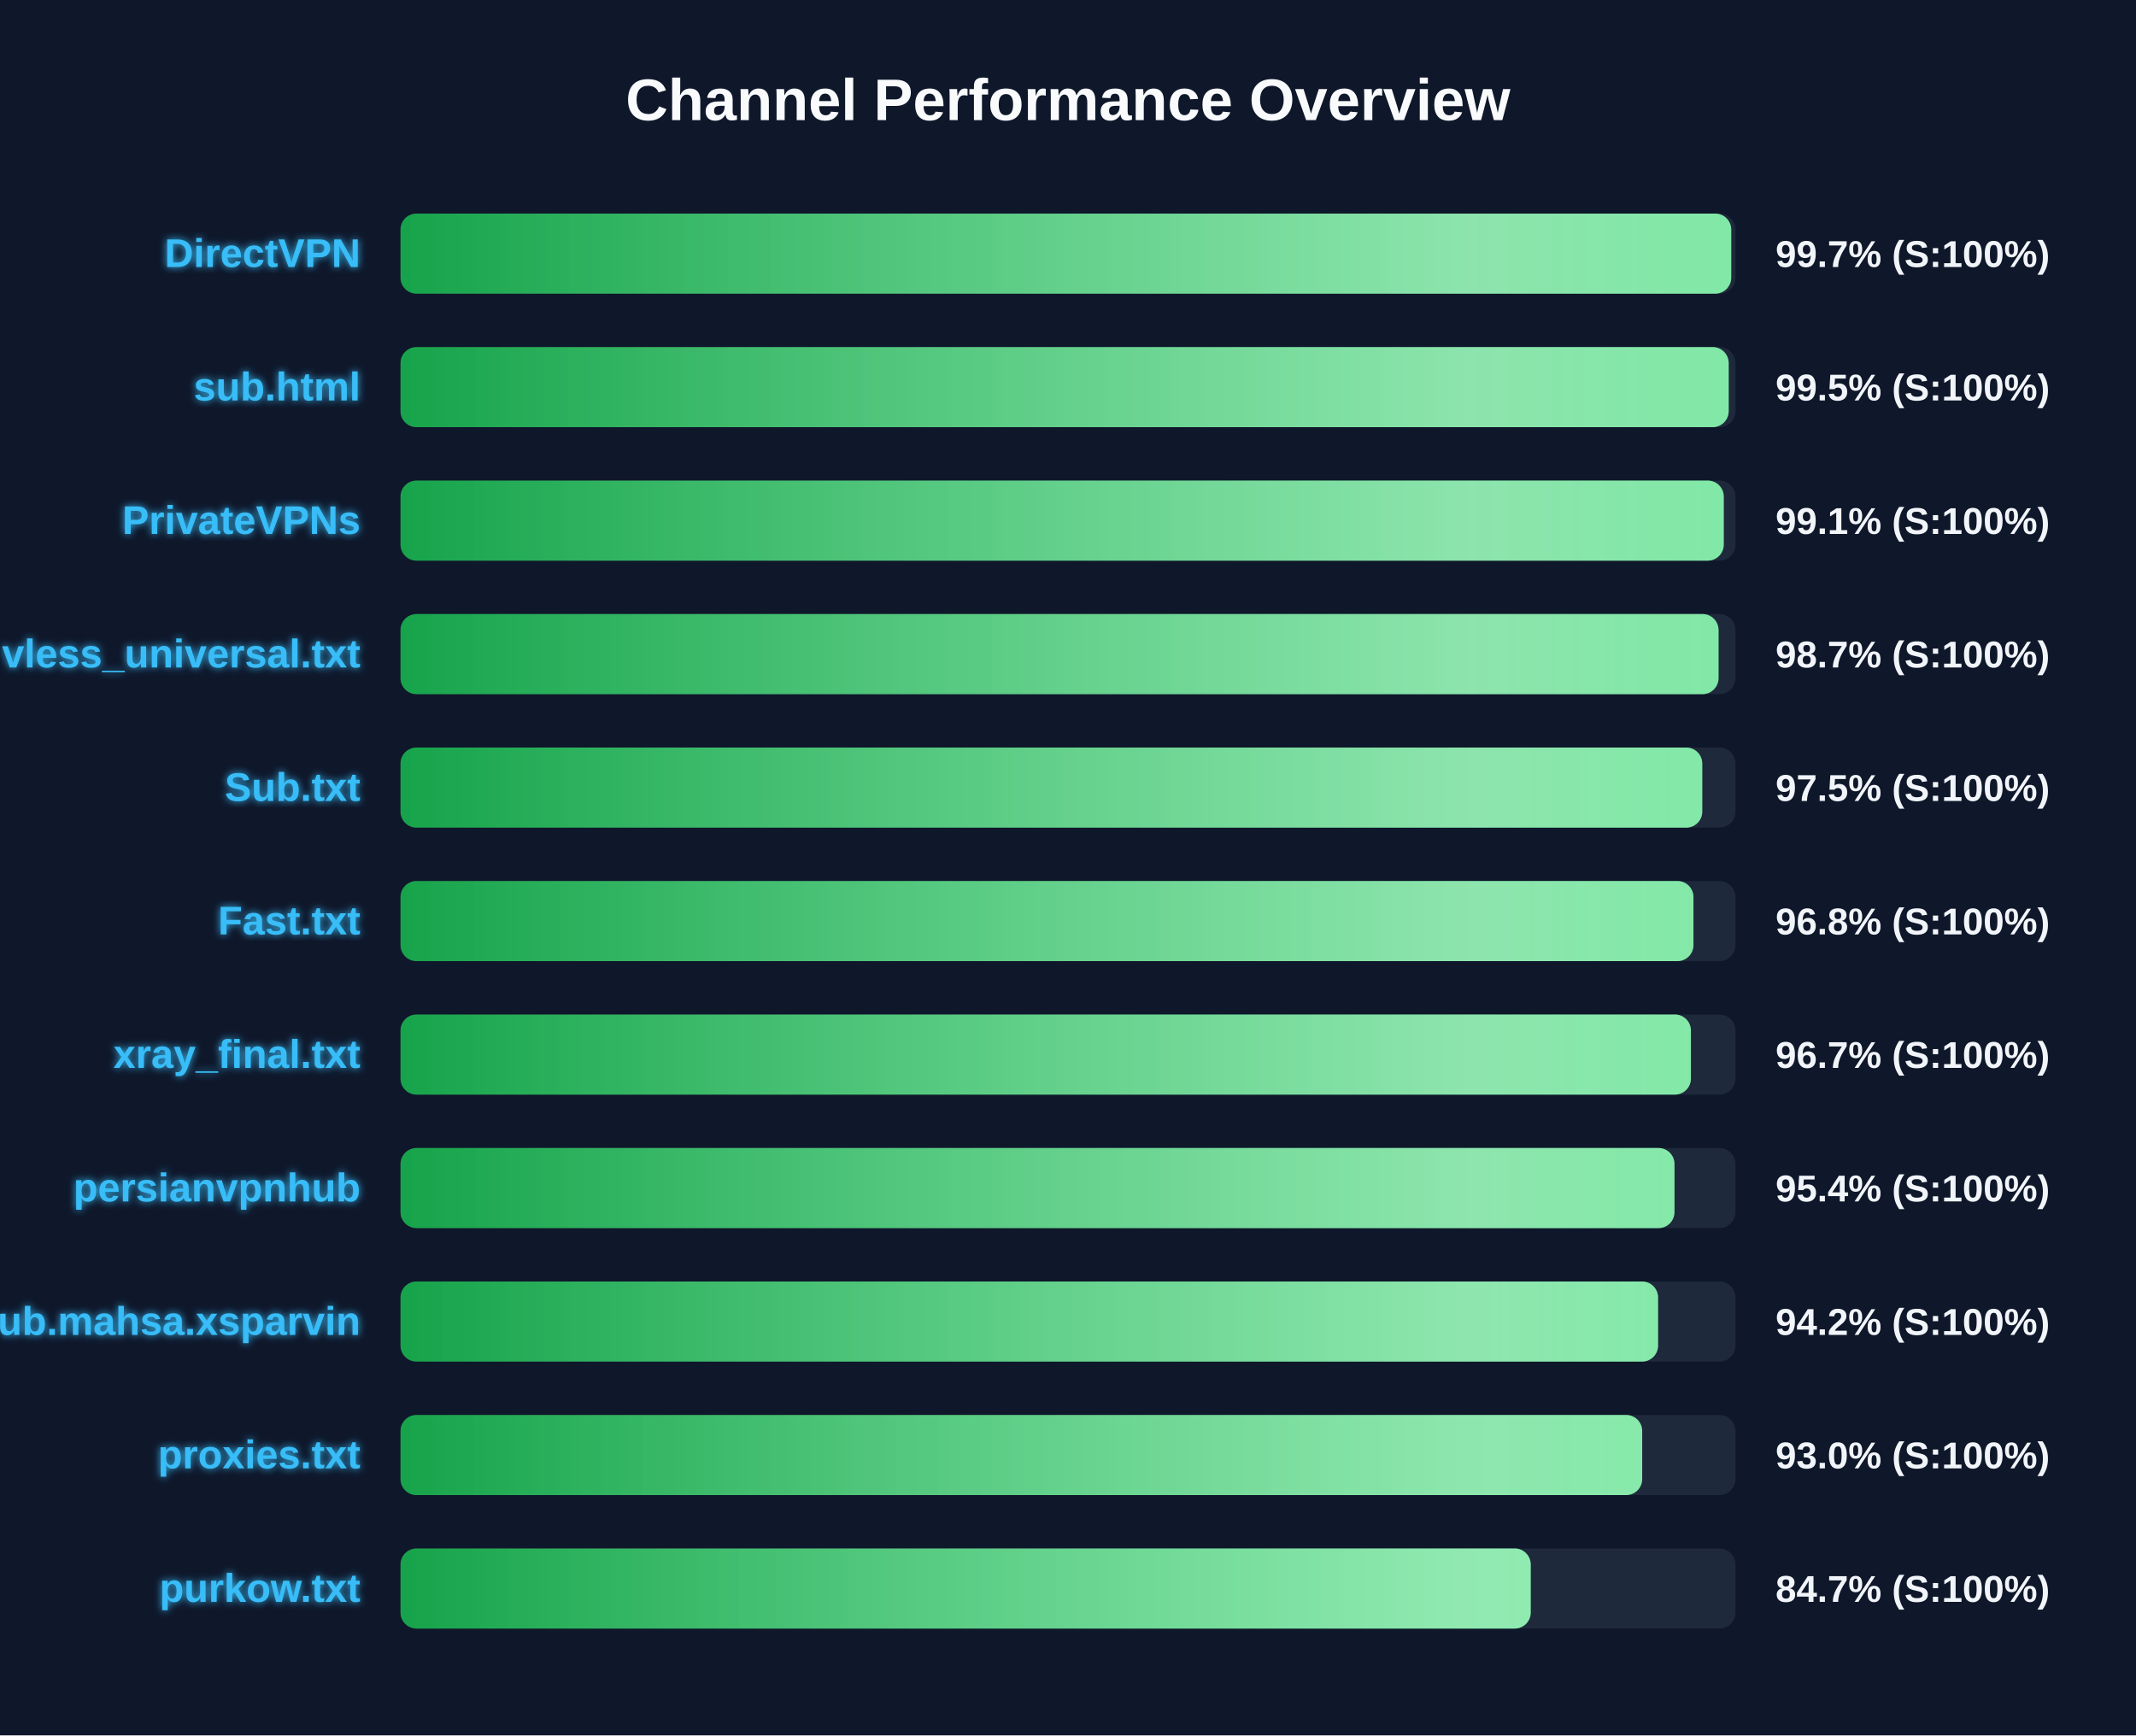
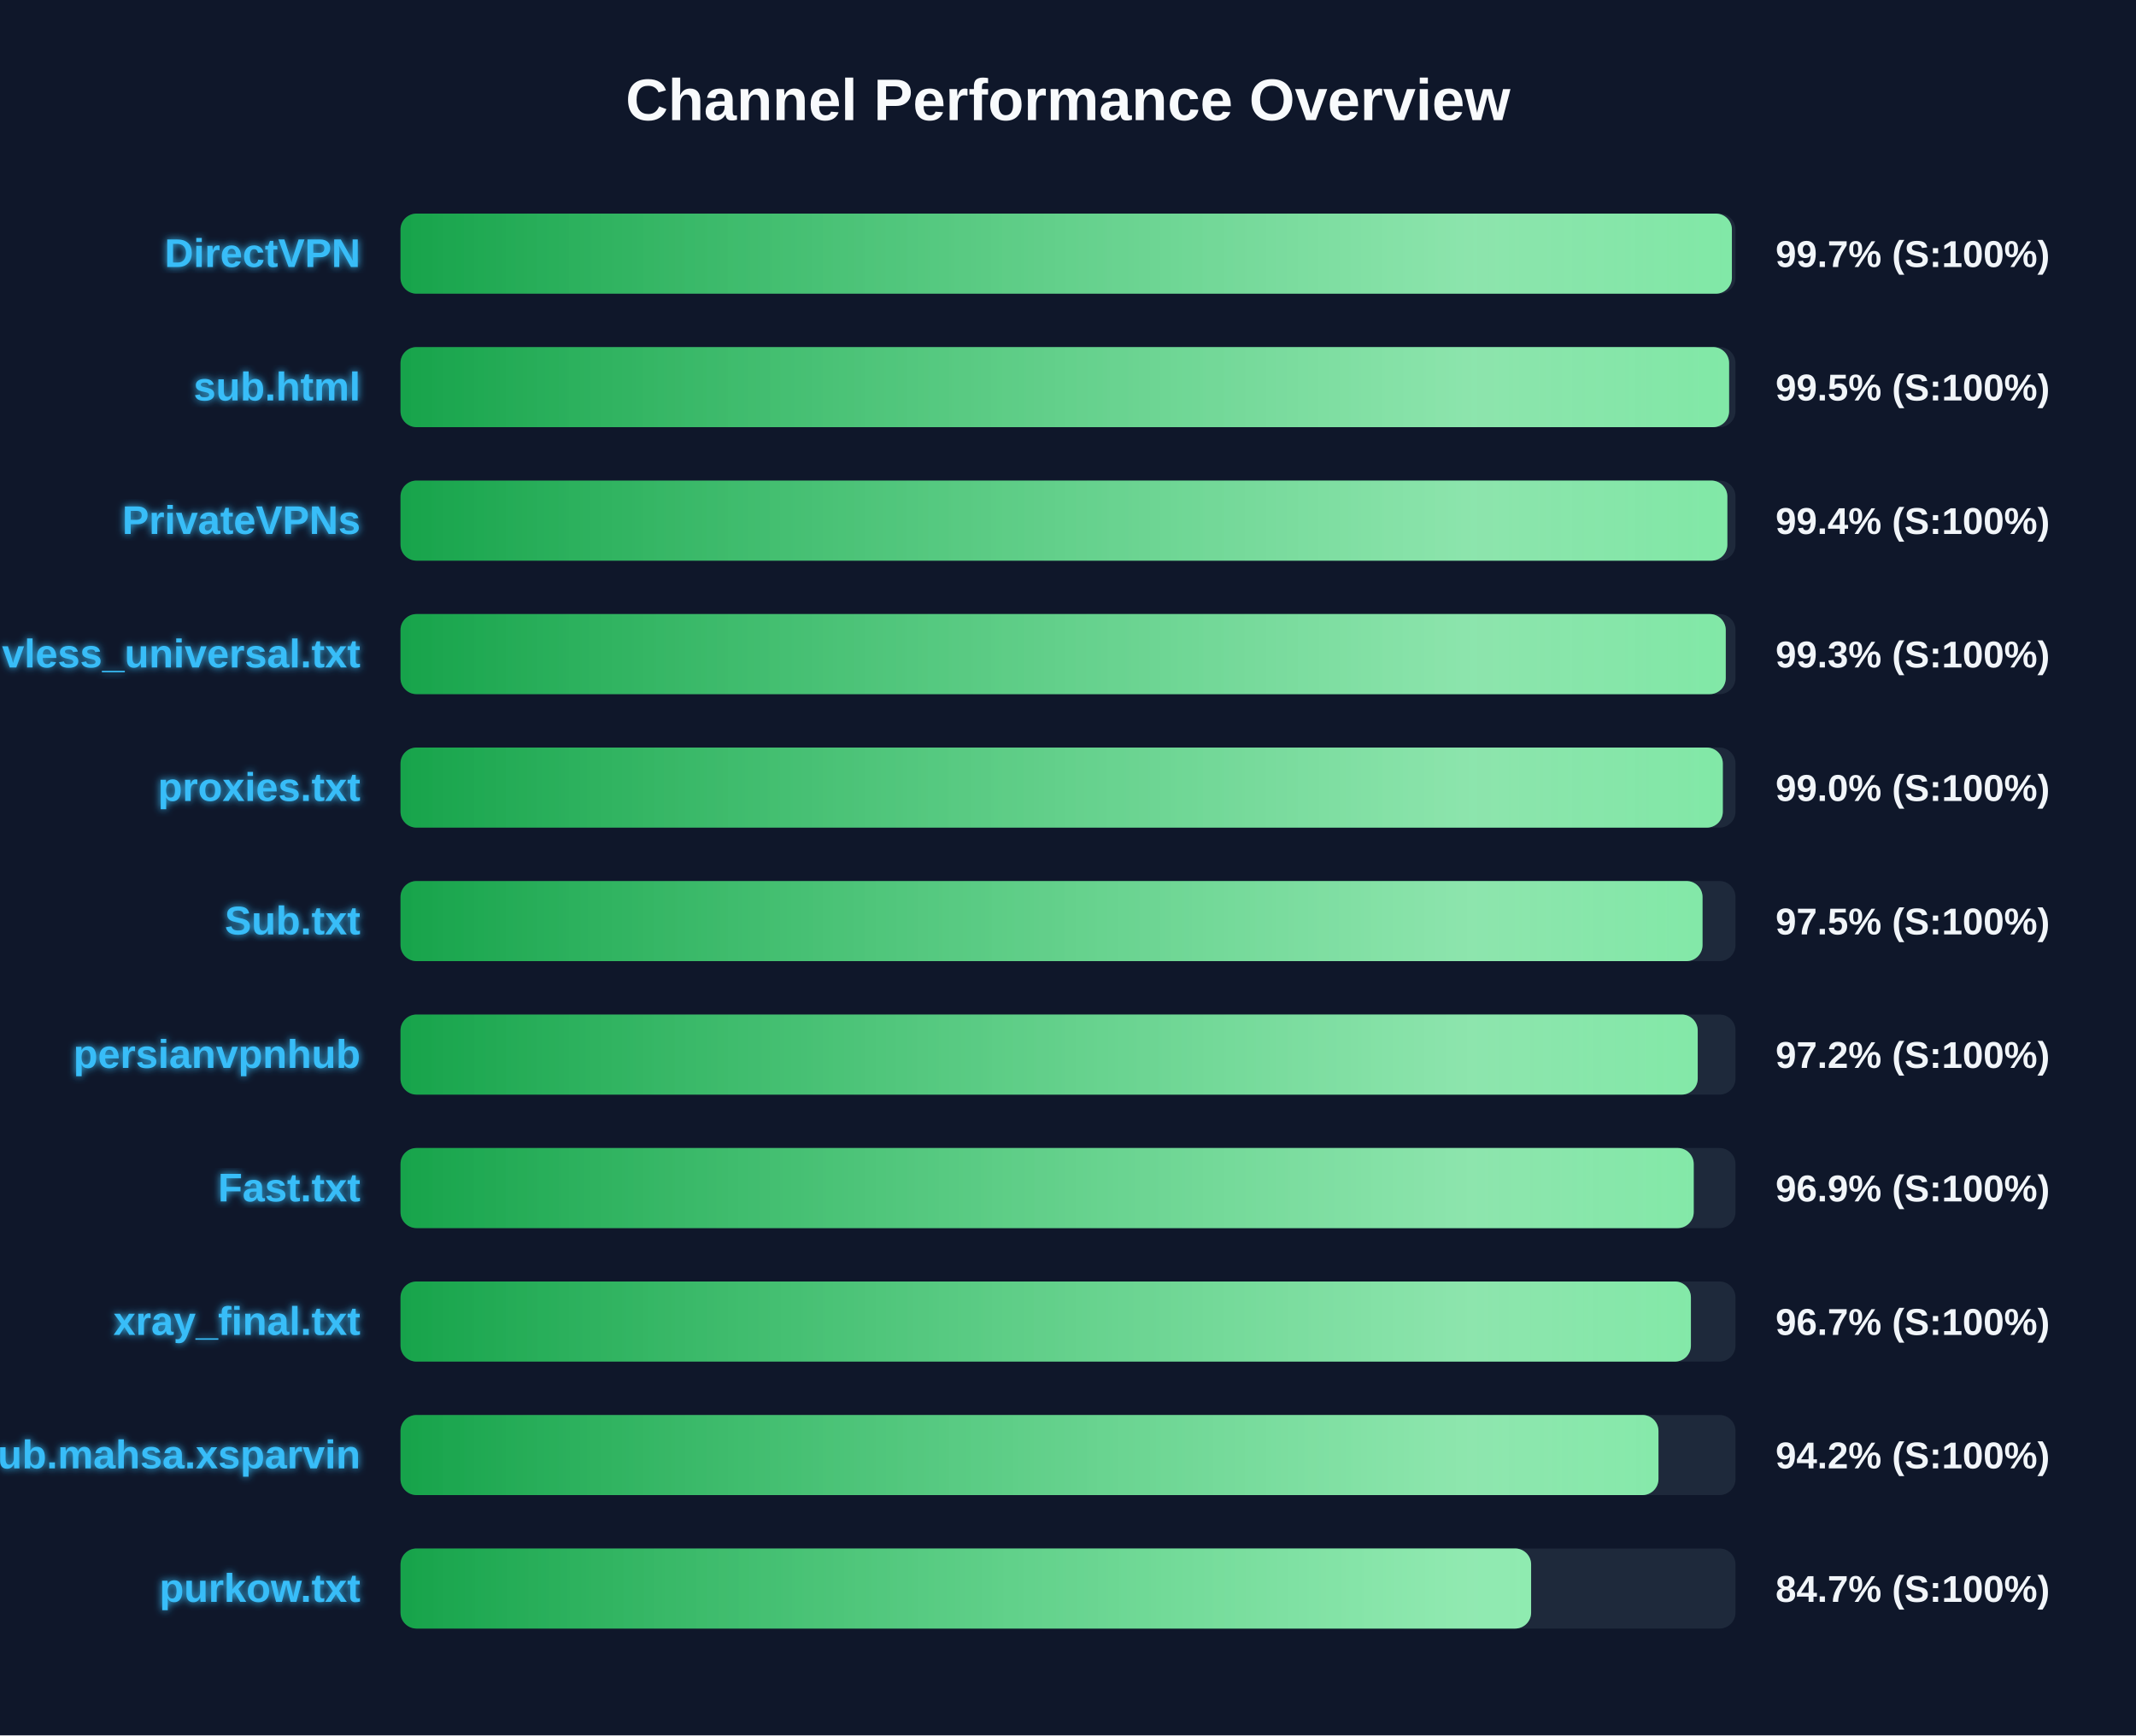
<svg xmlns="http://www.w3.org/2000/svg" width="800" height="650" version="1.1">
  <defs>
    <linearGradient id="grad-green" x1="0%" y1="0%" x2="100%" y2="0%">
      <stop offset="0%" stop-color="#16a34a" />
      <stop offset="100%" stop-color="#4ade80" />
    </linearGradient>
    <linearGradient id="grad-yellow" x1="0%" y1="0%" x2="100%" y2="0%">
      <stop offset="0%" stop-color="#ca8a04" />
      <stop offset="100%" stop-color="#fde047" />
    </linearGradient>
    <linearGradient id="grad-red" x1="0%" y1="0%" x2="100%" y2="0%">
      <stop offset="0%" stop-color="#dc2626" />
      <stop offset="100%" stop-color="#f87171" />
    </linearGradient>
    <linearGradient id="shimmer" x1="0%" y1="0%" x2="100%" y2="0%">
      <stop offset="0%" stop-color="rgba(255,255,255,0)" />
      <stop offset="50%" stop-color="rgba(255,255,255,0.4)" />
      <stop offset="100%" stop-color="rgba(255,255,255,0)" />
    </linearGradient>
    <filter id="glow" x="-20%" y="-20%" width="140%" height="140%">
      <feGaussianBlur stdDeviation="1.5" result="blur" />
      <feComposite in="SourceGraphic" in2="blur" operator="over" />
    </filter>
  </defs>
  <style>
        .bg-rect { fill: #0f172a; }
        .title { font: bold 22px 'Segoe UI', Arial, sans-serif; fill: #f8fafc; }
        .row { font: bold 15px 'Segoe UI', Arial, sans-serif; fill: #38bdf8; filter: url(#glow); }
        .score { font: bold 14px 'Segoe UI', Arial, sans-serif; fill: #f1f5f9; }
        @keyframes shimmer-anim {
            0% { transform: translateX(-100%); }
            100% { transform: translateX(200%); }
        }
        .shimmer-rect {
            animation: shimmer-anim 2.5s infinite linear;
        }
    </style>
  <rect width="100%" height="100%" class="bg-rect" />
  <text x="400" y="45" text-anchor="middle" class="title">Channel Performance Overview</text>
  <rect x="150" y="80" width="500" height="30" fill="#1e293b" rx="6" />
  <clipPath id="clip-0">
-     <rect x="150" y="80" width="498.4" height="30" rx="6" />
+     <rect x="150" y="80" width="498.65" height="30" rx="6" />
  </clipPath>
-   <rect x="150" y="80" width="498.4" height="30" fill="url(#grad-green)" rx="6" />
+   <rect x="150" y="80" width="498.65" height="30" fill="url(#grad-green)" rx="6" />
  <g clip-path="url(#clip-0)">
    <rect x="150" y="80" width="100%" height="30" fill="url(#shimmer)" class="shimmer-rect" />
  </g>
  <text x="135" y="100" text-anchor="end" class="row">DirectVPN</text>
  <text x="665" y="100" text-anchor="start" class="score">99.7% (S:100%)</text>
  <rect x="150" y="130" width="500" height="30" fill="#1e293b" rx="6" />
  <clipPath id="clip-1">
-     <rect x="150" y="130" width="497.45" height="30" rx="6" />
+     <rect x="150" y="130" width="497.6" height="30" rx="6" />
  </clipPath>
-   <rect x="150" y="130" width="497.45" height="30" fill="url(#grad-green)" rx="6" />
+   <rect x="150" y="130" width="497.6" height="30" fill="url(#grad-green)" rx="6" />
  <g clip-path="url(#clip-1)">
    <rect x="150" y="130" width="100%" height="30" fill="url(#shimmer)" class="shimmer-rect" />
  </g>
  <text x="135" y="150" text-anchor="end" class="row">sub.html</text>
  <text x="665" y="150" text-anchor="start" class="score">99.5% (S:100%)</text>
  <rect x="150" y="180" width="500" height="30" fill="#1e293b" rx="6" />
  <clipPath id="clip-2">
-     <rect x="150" y="180" width="495.6" height="30" rx="6" />
+     <rect x="150" y="180" width="496.95" height="30" rx="6" />
  </clipPath>
-   <rect x="150" y="180" width="495.6" height="30" fill="url(#grad-green)" rx="6" />
+   <rect x="150" y="180" width="496.95" height="30" fill="url(#grad-green)" rx="6" />
  <g clip-path="url(#clip-2)">
    <rect x="150" y="180" width="100%" height="30" fill="url(#shimmer)" class="shimmer-rect" />
  </g>
  <text x="135" y="200" text-anchor="end" class="row">PrivateVPNs</text>
-   <text x="665" y="200" text-anchor="start" class="score">99.1% (S:100%)</text>
+   <text x="665" y="200" text-anchor="start" class="score">99.4% (S:100%)</text>
  <rect x="150" y="230" width="500" height="30" fill="#1e293b" rx="6" />
  <clipPath id="clip-3">
-     <rect x="150" y="230" width="493.65" height="30" rx="6" />
+     <rect x="150" y="230" width="496.35" height="30" rx="6" />
  </clipPath>
-   <rect x="150" y="230" width="493.65" height="30" fill="url(#grad-green)" rx="6" />
+   <rect x="150" y="230" width="496.35" height="30" fill="url(#grad-green)" rx="6" />
  <g clip-path="url(#clip-3)">
    <rect x="150" y="230" width="100%" height="30" fill="url(#shimmer)" class="shimmer-rect" />
  </g>
  <text x="135" y="250" text-anchor="end" class="row">vless_universal.txt</text>
-   <text x="665" y="250" text-anchor="start" class="score">98.7% (S:100%)</text>
+   <text x="665" y="250" text-anchor="start" class="score">99.3% (S:100%)</text>
  <rect x="150" y="280" width="500" height="30" fill="#1e293b" rx="6" />
  <clipPath id="clip-4">
-     <rect x="150" y="280" width="487.55" height="30" rx="6" />
+     <rect x="150" y="280" width="495.25" height="30" rx="6" />
  </clipPath>
-   <rect x="150" y="280" width="487.55" height="30" fill="url(#grad-green)" rx="6" />
+   <rect x="150" y="280" width="495.25" height="30" fill="url(#grad-green)" rx="6" />
  <g clip-path="url(#clip-4)">
    <rect x="150" y="280" width="100%" height="30" fill="url(#shimmer)" class="shimmer-rect" />
  </g>
-   <text x="135" y="300" text-anchor="end" class="row">Sub.txt</text>
-   <text x="665" y="300" text-anchor="start" class="score">97.5% (S:100%)</text>
+   <text x="135" y="300" text-anchor="end" class="row">proxies.txt</text>
+   <text x="665" y="300" text-anchor="start" class="score">99.0% (S:100%)</text>
  <rect x="150" y="330" width="500" height="30" fill="#1e293b" rx="6" />
  <clipPath id="clip-5">
-     <rect x="150" y="330" width="484.25" height="30" rx="6" />
+     <rect x="150" y="330" width="487.65" height="30" rx="6" />
  </clipPath>
-   <rect x="150" y="330" width="484.25" height="30" fill="url(#grad-green)" rx="6" />
+   <rect x="150" y="330" width="487.65" height="30" fill="url(#grad-green)" rx="6" />
  <g clip-path="url(#clip-5)">
    <rect x="150" y="330" width="100%" height="30" fill="url(#shimmer)" class="shimmer-rect" />
  </g>
-   <text x="135" y="350" text-anchor="end" class="row">Fast.txt</text>
-   <text x="665" y="350" text-anchor="start" class="score">96.8% (S:100%)</text>
+   <text x="135" y="350" text-anchor="end" class="row">Sub.txt</text>
+   <text x="665" y="350" text-anchor="start" class="score">97.5% (S:100%)</text>
  <rect x="150" y="380" width="500" height="30" fill="#1e293b" rx="6" />
  <clipPath id="clip-6">
-     <rect x="150" y="380" width="483.3" height="30" rx="6" />
+     <rect x="150" y="380" width="485.85" height="30" rx="6" />
  </clipPath>
-   <rect x="150" y="380" width="483.3" height="30" fill="url(#grad-green)" rx="6" />
+   <rect x="150" y="380" width="485.85" height="30" fill="url(#grad-green)" rx="6" />
  <g clip-path="url(#clip-6)">
    <rect x="150" y="380" width="100%" height="30" fill="url(#shimmer)" class="shimmer-rect" />
  </g>
-   <text x="135" y="400" text-anchor="end" class="row">xray_final.txt</text>
-   <text x="665" y="400" text-anchor="start" class="score">96.7% (S:100%)</text>
+   <text x="135" y="400" text-anchor="end" class="row">persianvpnhub</text>
+   <text x="665" y="400" text-anchor="start" class="score">97.2% (S:100%)</text>
  <rect x="150" y="430" width="500" height="30" fill="#1e293b" rx="6" />
  <clipPath id="clip-7">
-     <rect x="150" y="430" width="477.15" height="30" rx="6" />
+     <rect x="150" y="430" width="484.35" height="30" rx="6" />
  </clipPath>
-   <rect x="150" y="430" width="477.15" height="30" fill="url(#grad-green)" rx="6" />
+   <rect x="150" y="430" width="484.35" height="30" fill="url(#grad-green)" rx="6" />
  <g clip-path="url(#clip-7)">
    <rect x="150" y="430" width="100%" height="30" fill="url(#shimmer)" class="shimmer-rect" />
  </g>
-   <text x="135" y="450" text-anchor="end" class="row">persianvpnhub</text>
-   <text x="665" y="450" text-anchor="start" class="score">95.4% (S:100%)</text>
+   <text x="135" y="450" text-anchor="end" class="row">Fast.txt</text>
+   <text x="665" y="450" text-anchor="start" class="score">96.9% (S:100%)</text>
  <rect x="150" y="480" width="500" height="30" fill="#1e293b" rx="6" />
  <clipPath id="clip-8">
-     <rect x="150" y="480" width="471.0" height="30" rx="6" />
+     <rect x="150" y="480" width="483.3" height="30" rx="6" />
  </clipPath>
-   <rect x="150" y="480" width="471.0" height="30" fill="url(#grad-green)" rx="6" />
+   <rect x="150" y="480" width="483.3" height="30" fill="url(#grad-green)" rx="6" />
  <g clip-path="url(#clip-8)">
    <rect x="150" y="480" width="100%" height="30" fill="url(#shimmer)" class="shimmer-rect" />
  </g>
-   <text x="135" y="500" text-anchor="end" class="row">Sub.mahsa.xsparvin</text>
-   <text x="665" y="500" text-anchor="start" class="score">94.2% (S:100%)</text>
+   <text x="135" y="500" text-anchor="end" class="row">xray_final.txt</text>
+   <text x="665" y="500" text-anchor="start" class="score">96.7% (S:100%)</text>
  <rect x="150" y="530" width="500" height="30" fill="#1e293b" rx="6" />
  <clipPath id="clip-9">
-     <rect x="150" y="530" width="465.05" height="30" rx="6" />
+     <rect x="150" y="530" width="471.15" height="30" rx="6" />
  </clipPath>
-   <rect x="150" y="530" width="465.05" height="30" fill="url(#grad-green)" rx="6" />
+   <rect x="150" y="530" width="471.15" height="30" fill="url(#grad-green)" rx="6" />
  <g clip-path="url(#clip-9)">
    <rect x="150" y="530" width="100%" height="30" fill="url(#shimmer)" class="shimmer-rect" />
  </g>
-   <text x="135" y="550" text-anchor="end" class="row">proxies.txt</text>
-   <text x="665" y="550" text-anchor="start" class="score">93.0% (S:100%)</text>
+   <text x="135" y="550" text-anchor="end" class="row">Sub.mahsa.xsparvin</text>
+   <text x="665" y="550" text-anchor="start" class="score">94.2% (S:100%)</text>
  <rect x="150" y="580" width="500" height="30" fill="#1e293b" rx="6" />
  <clipPath id="clip-10">
-     <rect x="150" y="580" width="423.3" height="30" rx="6" />
+     <rect x="150" y="580" width="423.45" height="30" rx="6" />
  </clipPath>
-   <rect x="150" y="580" width="423.3" height="30" fill="url(#grad-green)" rx="6" />
+   <rect x="150" y="580" width="423.45" height="30" fill="url(#grad-green)" rx="6" />
  <g clip-path="url(#clip-10)">
    <rect x="150" y="580" width="100%" height="30" fill="url(#shimmer)" class="shimmer-rect" />
  </g>
  <text x="135" y="600" text-anchor="end" class="row">purkow.txt</text>
  <text x="665" y="600" text-anchor="start" class="score">84.7% (S:100%)</text>
</svg>
